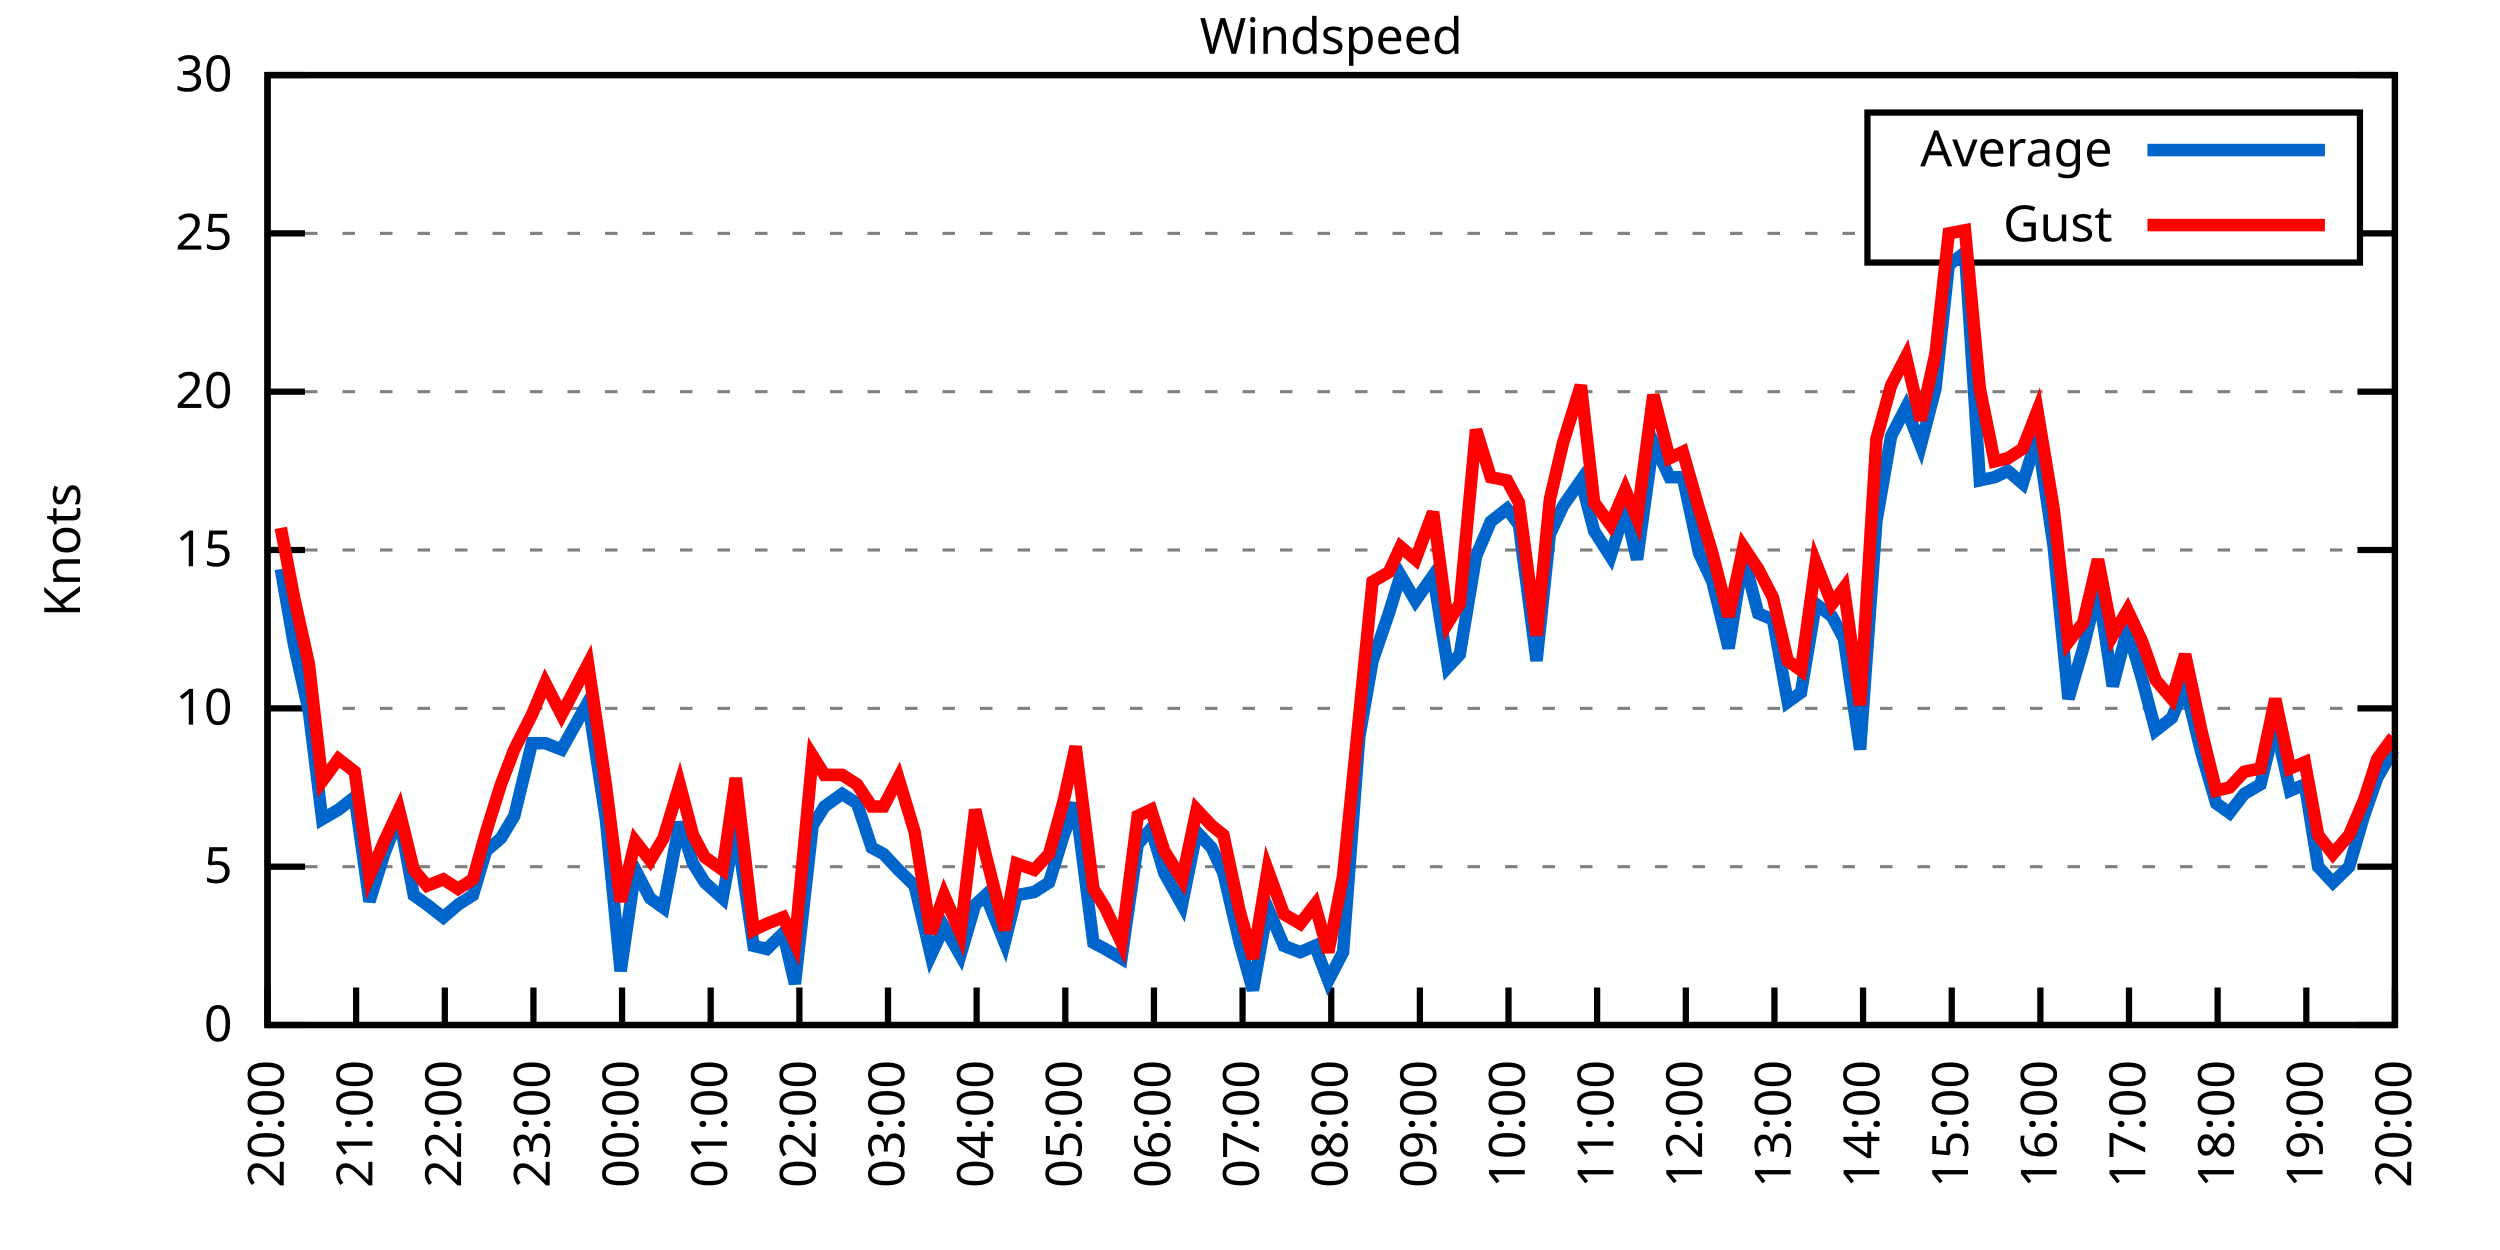
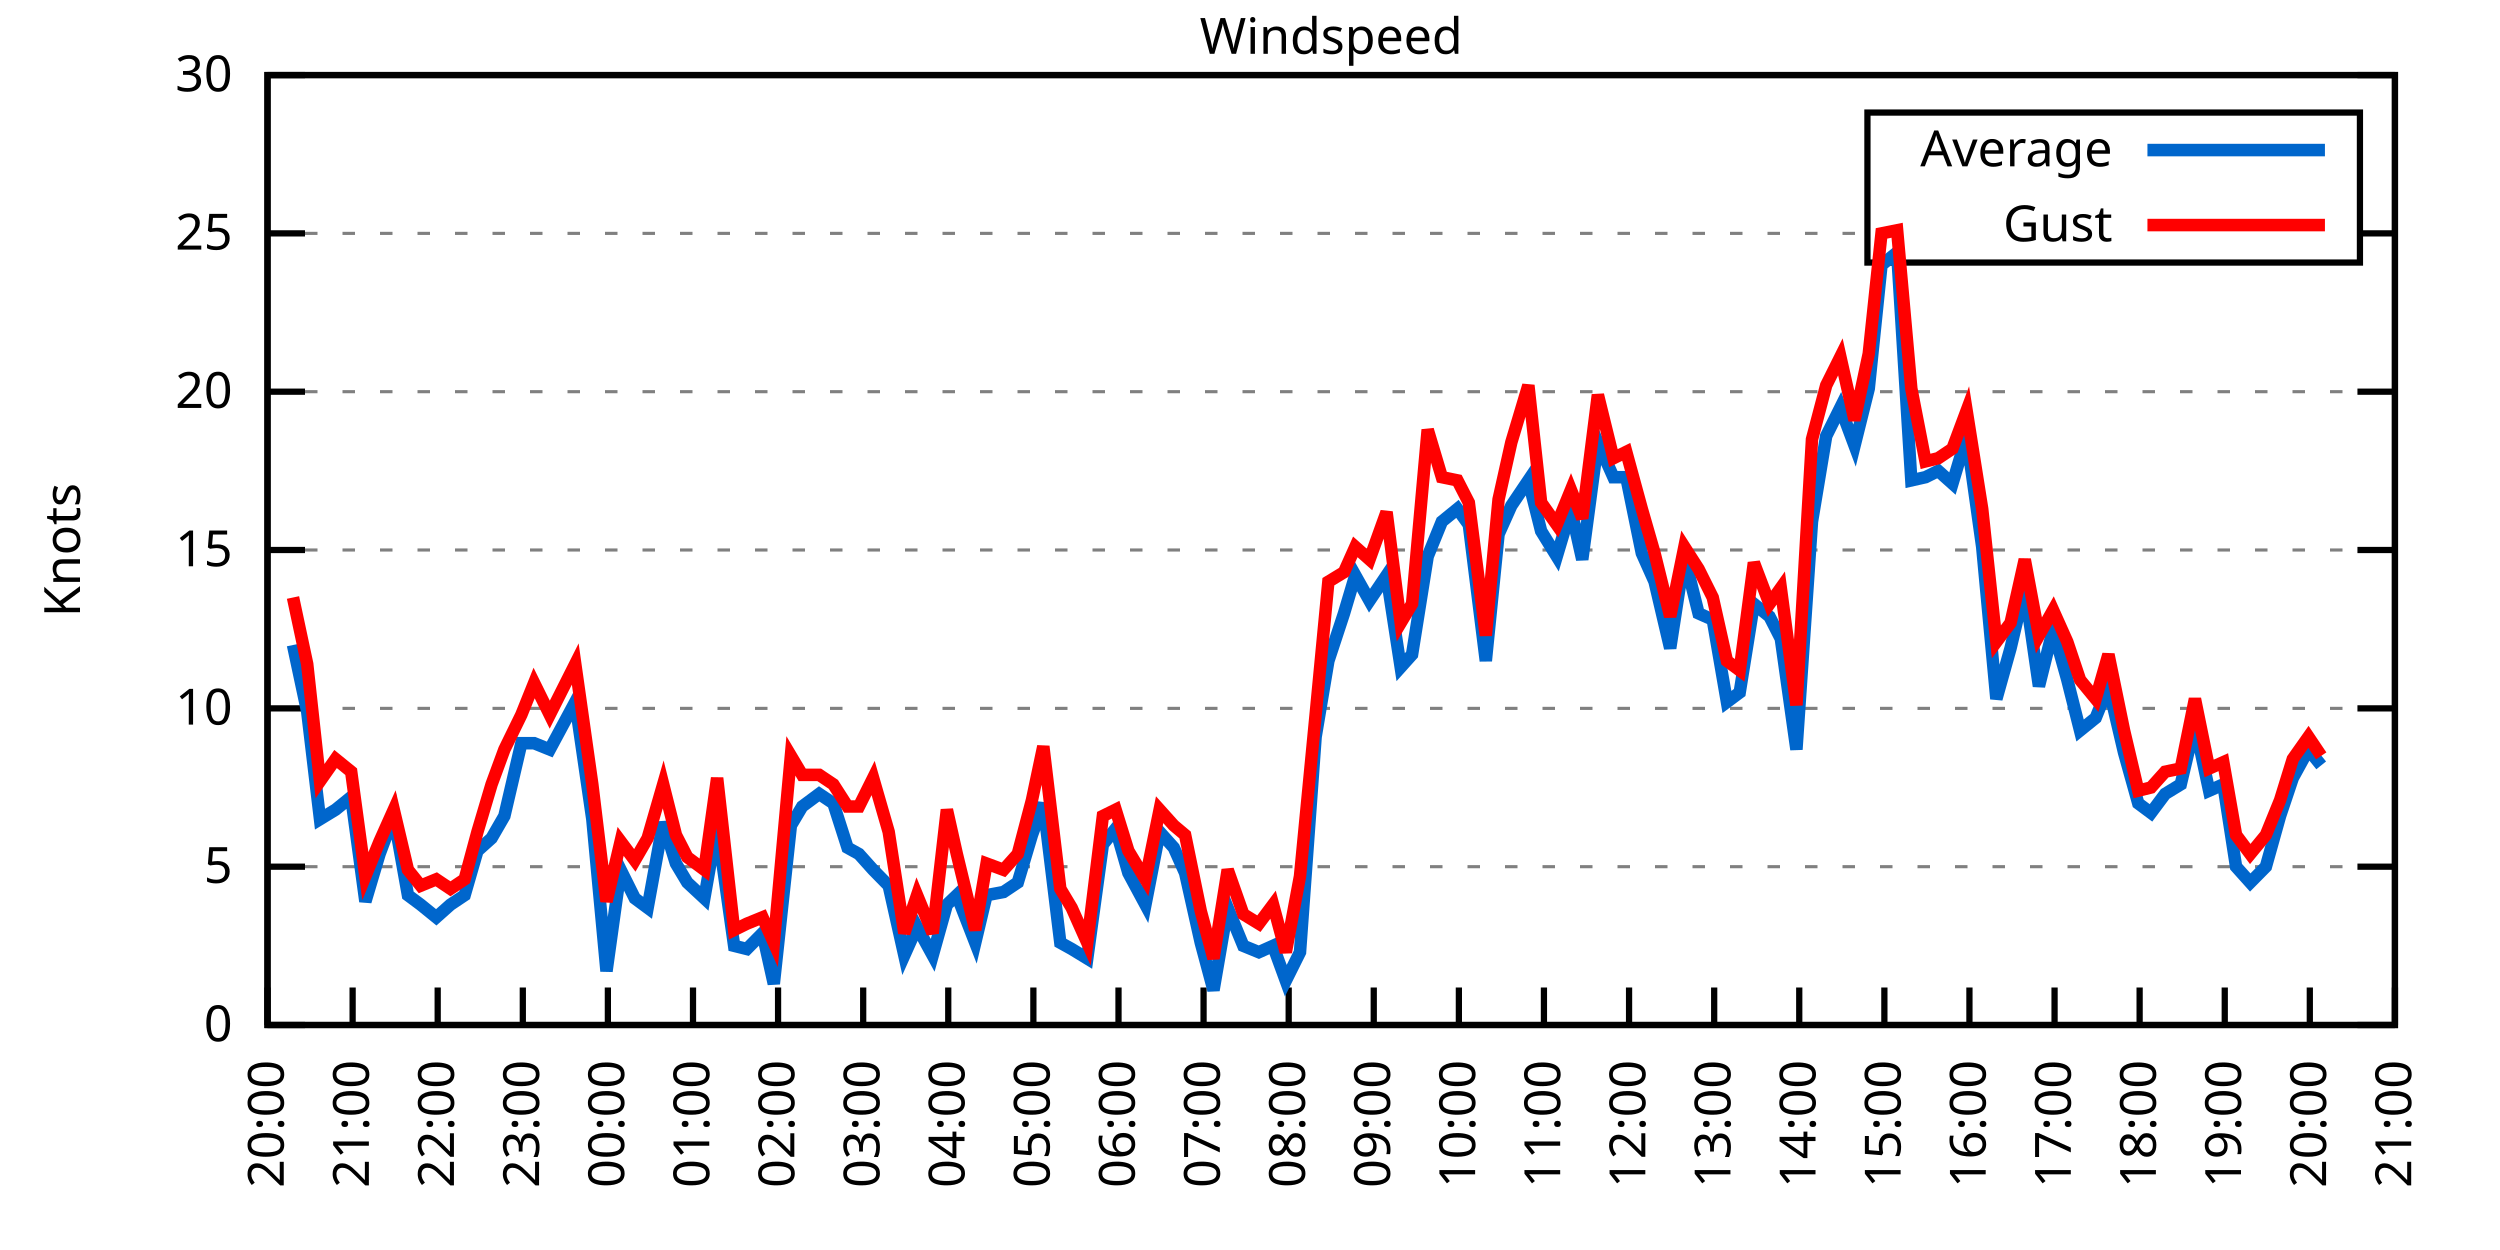
<svg xmlns="http://www.w3.org/2000/svg" xmlns:xlink="http://www.w3.org/1999/xlink" width="400" height="200" viewBox="0 0 400 200">
  <g id="gnuplot_canvas">
    <rect x="0" y="0" width="400" height="200" fill="none" />
    <defs>
      <circle id="gpDot" r="0.5" stroke-width="0.5" stroke="currentColor" />
      <path id="gpPt0" stroke-width="0.333" stroke="currentColor" d="M-1,0 h2 M0,-1 v2" />
      <path id="gpPt1" stroke-width="0.333" stroke="currentColor" d="M-1,-1 L1,1 M1,-1 L-1,1" />
      <path id="gpPt2" stroke-width="0.333" stroke="currentColor" d="M-1,0 L1,0 M0,-1 L0,1 M-1,-1 L1,1 M-1,1 L1,-1" />
      <rect id="gpPt3" stroke-width="0.333" stroke="currentColor" x="-1" y="-1" width="2" height="2" />
      <rect id="gpPt4" stroke-width="0.333" stroke="currentColor" fill="currentColor" x="-1" y="-1" width="2" height="2" />
      <circle id="gpPt5" stroke-width="0.333" stroke="currentColor" cx="0" cy="0" r="1" />
      <use xlink:href="#gpPt5" id="gpPt6" fill="currentColor" stroke="none" />
      <path id="gpPt7" stroke-width="0.333" stroke="currentColor" d="M0,-1.33 L-1.33,0.67 L1.33,0.67 z" />
      <use xlink:href="#gpPt7" id="gpPt8" fill="currentColor" stroke="none" />
      <use xlink:href="#gpPt7" id="gpPt9" stroke="currentColor" transform="rotate(180)" />
      <use xlink:href="#gpPt9" id="gpPt10" fill="currentColor" stroke="none" />
      <use xlink:href="#gpPt3" id="gpPt11" stroke="currentColor" transform="rotate(45)" />
      <use xlink:href="#gpPt11" id="gpPt12" fill="currentColor" stroke="none" />
      <path id="gpPt13" stroke-width="0.333" stroke="currentColor" d="M0,1.330 L1.265,0.411 L0.782,-1.067 L-0.782,-1.076 L-1.265,0.411 z" />
      <use xlink:href="#gpPt13" id="gpPt14" fill="currentColor" stroke="none" />
      <filter id="textbox" filterUnits="objectBoundingBox" x="0" y="0" height="1" width="1">
        <feFlood flood-color="white" flood-opacity="1" result="bgnd" />
        <feComposite in="SourceGraphic" in2="bgnd" operator="atop" />
      </filter>
      <filter id="greybox" filterUnits="objectBoundingBox" x="0" y="0" height="1" width="1">
        <feFlood flood-color="lightgrey" flood-opacity="1" result="grey" />
        <feComposite in="SourceGraphic" in2="grey" operator="atop" />
      </filter>
    </defs>
    <g fill="none" color="white" stroke="currentColor" stroke-width="1.00" stroke-linecap="butt" stroke-linejoin="miter">
</g>
    <g fill="none" color="black" stroke="currentColor" stroke-width="1.00" stroke-linecap="butt" stroke-linejoin="miter">
      <g stroke="none" shape-rendering="crispEdges">
        <polygon fill="rgb(255, 255, 255)" points="42.80,164.00 383.18,164.00 383.18,12.02 42.80,12.02 " />
      </g>
    </g>
    <g fill="none" color="black" stroke="currentColor" stroke-width="1.00" stroke-linecap="butt" stroke-linejoin="miter">
</g>
    <g fill="none" color="black" stroke="black" stroke-width="0.50" stroke-linecap="butt" stroke-linejoin="miter">
</g>
    <g fill="none" color="gray" stroke="currentColor" stroke-width="0.50" stroke-linecap="butt" stroke-linejoin="miter">
      <path stroke="gray" stroke-dasharray="2,4" class="gridline" d="M42.80,164.00 L383.19,164.00  " />
    </g>
    <g fill="none" color="gray" stroke="gray" stroke-width="1.00" stroke-linecap="butt" stroke-linejoin="miter">
</g>
    <g fill="none" color="black" stroke="currentColor" stroke-width="1.00" stroke-linecap="butt" stroke-linejoin="miter">
      <path stroke="black" d="M42.80,164.00 L48.80,164.00 M383.19,164.00 L377.19,164.00  " />
      <g transform="translate(37.20,166.60)" stroke="none" fill="black" font-family="Sans" font-size="8.00" text-anchor="end">
        <text>
          <tspan font-family="Sans"> 0</tspan>
        </text>
      </g>
    </g>
    <g fill="none" color="black" stroke="currentColor" stroke-width="1.00" stroke-linecap="butt" stroke-linejoin="miter">
</g>
    <g fill="none" color="black" stroke="black" stroke-width="0.50" stroke-linecap="butt" stroke-linejoin="miter">
</g>
    <g fill="none" color="gray" stroke="currentColor" stroke-width="0.50" stroke-linecap="butt" stroke-linejoin="miter">
      <path stroke="gray" stroke-dasharray="2,4" class="gridline" d="M42.80,138.67 L383.19,138.67  " />
    </g>
    <g fill="none" color="gray" stroke="gray" stroke-width="1.00" stroke-linecap="butt" stroke-linejoin="miter">
</g>
    <g fill="none" color="black" stroke="currentColor" stroke-width="1.00" stroke-linecap="butt" stroke-linejoin="miter">
      <path stroke="black" d="M42.80,138.67 L48.80,138.67 M383.19,138.67 L377.19,138.67  " />
      <g transform="translate(37.20,141.27)" stroke="none" fill="black" font-family="Sans" font-size="8.00" text-anchor="end">
        <text>
          <tspan font-family="Sans"> 5</tspan>
        </text>
      </g>
    </g>
    <g fill="none" color="black" stroke="currentColor" stroke-width="1.00" stroke-linecap="butt" stroke-linejoin="miter">
</g>
    <g fill="none" color="black" stroke="black" stroke-width="0.50" stroke-linecap="butt" stroke-linejoin="miter">
</g>
    <g fill="none" color="gray" stroke="currentColor" stroke-width="0.50" stroke-linecap="butt" stroke-linejoin="miter">
      <path stroke="gray" stroke-dasharray="2,4" class="gridline" d="M42.80,113.34 L383.19,113.34  " />
    </g>
    <g fill="none" color="gray" stroke="gray" stroke-width="1.00" stroke-linecap="butt" stroke-linejoin="miter">
</g>
    <g fill="none" color="black" stroke="currentColor" stroke-width="1.00" stroke-linecap="butt" stroke-linejoin="miter">
      <path stroke="black" d="M42.80,113.34 L48.80,113.34 M383.19,113.34 L377.19,113.34  " />
      <g transform="translate(37.20,115.94)" stroke="none" fill="black" font-family="Sans" font-size="8.00" text-anchor="end">
        <text>
          <tspan font-family="Sans"> 10</tspan>
        </text>
      </g>
    </g>
    <g fill="none" color="black" stroke="currentColor" stroke-width="1.00" stroke-linecap="butt" stroke-linejoin="miter">
</g>
    <g fill="none" color="black" stroke="black" stroke-width="0.50" stroke-linecap="butt" stroke-linejoin="miter">
</g>
    <g fill="none" color="gray" stroke="currentColor" stroke-width="0.50" stroke-linecap="butt" stroke-linejoin="miter">
      <path stroke="gray" stroke-dasharray="2,4" class="gridline" d="M42.80,88.00 L383.19,88.00  " />
    </g>
    <g fill="none" color="gray" stroke="gray" stroke-width="1.00" stroke-linecap="butt" stroke-linejoin="miter">
</g>
    <g fill="none" color="black" stroke="currentColor" stroke-width="1.00" stroke-linecap="butt" stroke-linejoin="miter">
      <path stroke="black" d="M42.80,88.00 L48.80,88.00 M383.19,88.00 L377.19,88.00  " />
      <g transform="translate(37.20,90.60)" stroke="none" fill="black" font-family="Sans" font-size="8.00" text-anchor="end">
        <text>
          <tspan font-family="Sans"> 15</tspan>
        </text>
      </g>
    </g>
    <g fill="none" color="black" stroke="currentColor" stroke-width="1.00" stroke-linecap="butt" stroke-linejoin="miter">
</g>
    <g fill="none" color="black" stroke="black" stroke-width="0.50" stroke-linecap="butt" stroke-linejoin="miter">
</g>
    <g fill="none" color="gray" stroke="currentColor" stroke-width="0.50" stroke-linecap="butt" stroke-linejoin="miter">
      <path stroke="gray" stroke-dasharray="2,4" class="gridline" d="M42.80,62.67 L383.19,62.67  " />
    </g>
    <g fill="none" color="gray" stroke="gray" stroke-width="1.00" stroke-linecap="butt" stroke-linejoin="miter">
</g>
    <g fill="none" color="black" stroke="currentColor" stroke-width="1.00" stroke-linecap="butt" stroke-linejoin="miter">
      <path stroke="black" d="M42.80,62.67 L48.80,62.67 M383.19,62.67 L377.19,62.67  " />
      <g transform="translate(37.20,65.27)" stroke="none" fill="black" font-family="Sans" font-size="8.00" text-anchor="end">
        <text>
          <tspan font-family="Sans"> 20</tspan>
        </text>
      </g>
    </g>
    <g fill="none" color="black" stroke="currentColor" stroke-width="1.00" stroke-linecap="butt" stroke-linejoin="miter">
</g>
    <g fill="none" color="black" stroke="black" stroke-width="0.50" stroke-linecap="butt" stroke-linejoin="miter">
</g>
    <g fill="none" color="gray" stroke="currentColor" stroke-width="0.50" stroke-linecap="butt" stroke-linejoin="miter">
      <path stroke="gray" stroke-dasharray="2,4" class="gridline" d="M42.80,37.34 L298.79,37.34 M377.59,37.34 L383.19,37.34  " />
    </g>
    <g fill="none" color="gray" stroke="gray" stroke-width="1.00" stroke-linecap="butt" stroke-linejoin="miter">
</g>
    <g fill="none" color="black" stroke="currentColor" stroke-width="1.00" stroke-linecap="butt" stroke-linejoin="miter">
      <path stroke="black" d="M42.80,37.34 L48.80,37.34 M383.19,37.34 L377.19,37.34  " />
      <g transform="translate(37.20,39.94)" stroke="none" fill="black" font-family="Sans" font-size="8.00" text-anchor="end">
        <text>
          <tspan font-family="Sans"> 25</tspan>
        </text>
      </g>
    </g>
    <g fill="none" color="black" stroke="currentColor" stroke-width="1.00" stroke-linecap="butt" stroke-linejoin="miter">
</g>
    <g fill="none" color="black" stroke="black" stroke-width="0.50" stroke-linecap="butt" stroke-linejoin="miter">
</g>
    <g fill="none" color="gray" stroke="currentColor" stroke-width="0.50" stroke-linecap="butt" stroke-linejoin="miter">
      <path stroke="gray" stroke-dasharray="2,4" class="gridline" d="M42.80,12.01 L383.19,12.01  " />
    </g>
    <g fill="none" color="gray" stroke="gray" stroke-width="1.00" stroke-linecap="butt" stroke-linejoin="miter">
</g>
    <g fill="none" color="black" stroke="currentColor" stroke-width="1.00" stroke-linecap="butt" stroke-linejoin="miter">
      <path stroke="black" d="M42.80,12.01 L48.80,12.01 M383.19,12.01 L377.19,12.01  " />
      <g transform="translate(37.20,14.61)" stroke="none" fill="black" font-family="Sans" font-size="8.00" text-anchor="end">
        <text>
          <tspan font-family="Sans"> 30</tspan>
        </text>
      </g>
    </g>
    <g fill="none" color="black" stroke="currentColor" stroke-width="1.00" stroke-linecap="butt" stroke-linejoin="miter">
      <path stroke="black" d="M42.80,164.00 L42.80,158.00  " />
      <g transform="translate(45.40,169.60) rotate(270.00)" stroke="none" fill="black" font-family="Sans" font-size="8.00" text-anchor="end">
        <text>
          <tspan font-family="Sans">20:00</tspan>
        </text>
      </g>
    </g>
    <g fill="none" color="black" stroke="currentColor" stroke-width="1.00" stroke-linecap="butt" stroke-linejoin="miter">
-       <path stroke="black" d="M56.98,164.00 L56.98,158.00  " />
-       <g transform="translate(59.58,169.60) rotate(270.00)" stroke="none" fill="black" font-family="Sans" font-size="8.00" text-anchor="end">
+       <path stroke="black" d="M56.42,164.00 L56.42,158.00  " />
+       <g transform="translate(59.02,169.60) rotate(270.00)" stroke="none" fill="black" font-family="Sans" font-size="8.00" text-anchor="end">
        <text>
          <tspan font-family="Sans">21:00</tspan>
        </text>
      </g>
    </g>
    <g fill="none" color="black" stroke="currentColor" stroke-width="1.00" stroke-linecap="butt" stroke-linejoin="miter">
-       <path stroke="black" d="M71.17,164.00 L71.17,158.00  " />
-       <g transform="translate(73.77,169.60) rotate(270.00)" stroke="none" fill="black" font-family="Sans" font-size="8.00" text-anchor="end">
+       <path stroke="black" d="M70.03,164.00 L70.03,158.00  " />
+       <g transform="translate(72.63,169.60) rotate(270.00)" stroke="none" fill="black" font-family="Sans" font-size="8.00" text-anchor="end">
        <text>
          <tspan font-family="Sans">22:00</tspan>
        </text>
      </g>
    </g>
    <g fill="none" color="black" stroke="currentColor" stroke-width="1.00" stroke-linecap="butt" stroke-linejoin="miter">
-       <path stroke="black" d="M85.35,164.00 L85.35,158.00  " />
-       <g transform="translate(87.95,169.60) rotate(270.00)" stroke="none" fill="black" font-family="Sans" font-size="8.00" text-anchor="end">
+       <path stroke="black" d="M83.65,164.00 L83.65,158.00  " />
+       <g transform="translate(86.25,169.60) rotate(270.00)" stroke="none" fill="black" font-family="Sans" font-size="8.00" text-anchor="end">
        <text>
          <tspan font-family="Sans">23:00</tspan>
        </text>
      </g>
    </g>
    <g fill="none" color="black" stroke="currentColor" stroke-width="1.00" stroke-linecap="butt" stroke-linejoin="miter">
-       <path stroke="black" d="M99.53,164.00 L99.53,158.00  " />
-       <g transform="translate(102.13,169.60) rotate(270.00)" stroke="none" fill="black" font-family="Sans" font-size="8.00" text-anchor="end">
+       <path stroke="black" d="M97.26,164.00 L97.26,158.00  " />
+       <g transform="translate(99.86,169.60) rotate(270.00)" stroke="none" fill="black" font-family="Sans" font-size="8.00" text-anchor="end">
        <text>
          <tspan font-family="Sans">00:00</tspan>
        </text>
      </g>
    </g>
    <g fill="none" color="black" stroke="currentColor" stroke-width="1.00" stroke-linecap="butt" stroke-linejoin="miter">
-       <path stroke="black" d="M113.71,164.00 L113.71,158.00  " />
-       <g transform="translate(116.31,169.60) rotate(270.00)" stroke="none" fill="black" font-family="Sans" font-size="8.00" text-anchor="end">
+       <path stroke="black" d="M110.88,164.00 L110.88,158.00  " />
+       <g transform="translate(113.48,169.60) rotate(270.00)" stroke="none" fill="black" font-family="Sans" font-size="8.00" text-anchor="end">
        <text>
          <tspan font-family="Sans">01:00</tspan>
        </text>
      </g>
    </g>
    <g fill="none" color="black" stroke="currentColor" stroke-width="1.00" stroke-linecap="butt" stroke-linejoin="miter">
-       <path stroke="black" d="M127.90,164.00 L127.90,158.00  " />
-       <g transform="translate(130.50,169.60) rotate(270.00)" stroke="none" fill="black" font-family="Sans" font-size="8.00" text-anchor="end">
+       <path stroke="black" d="M124.49,164.00 L124.49,158.00  " />
+       <g transform="translate(127.09,169.60) rotate(270.00)" stroke="none" fill="black" font-family="Sans" font-size="8.00" text-anchor="end">
        <text>
          <tspan font-family="Sans">02:00</tspan>
        </text>
      </g>
    </g>
    <g fill="none" color="black" stroke="currentColor" stroke-width="1.00" stroke-linecap="butt" stroke-linejoin="miter">
-       <path stroke="black" d="M142.08,164.00 L142.08,158.00  " />
-       <g transform="translate(144.68,169.60) rotate(270.00)" stroke="none" fill="black" font-family="Sans" font-size="8.00" text-anchor="end">
+       <path stroke="black" d="M138.11,164.00 L138.11,158.00  " />
+       <g transform="translate(140.71,169.60) rotate(270.00)" stroke="none" fill="black" font-family="Sans" font-size="8.00" text-anchor="end">
        <text>
          <tspan font-family="Sans">03:00</tspan>
        </text>
      </g>
    </g>
    <g fill="none" color="black" stroke="currentColor" stroke-width="1.00" stroke-linecap="butt" stroke-linejoin="miter">
-       <path stroke="black" d="M156.26,164.00 L156.26,158.00  " />
-       <g transform="translate(158.86,169.60) rotate(270.00)" stroke="none" fill="black" font-family="Sans" font-size="8.00" text-anchor="end">
+       <path stroke="black" d="M151.72,164.00 L151.72,158.00  " />
+       <g transform="translate(154.32,169.60) rotate(270.00)" stroke="none" fill="black" font-family="Sans" font-size="8.00" text-anchor="end">
        <text>
          <tspan font-family="Sans">04:00</tspan>
        </text>
      </g>
    </g>
    <g fill="none" color="black" stroke="currentColor" stroke-width="1.00" stroke-linecap="butt" stroke-linejoin="miter">
-       <path stroke="black" d="M170.45,164.00 L170.45,158.00  " />
-       <g transform="translate(173.05,169.60) rotate(270.00)" stroke="none" fill="black" font-family="Sans" font-size="8.00" text-anchor="end">
+       <path stroke="black" d="M165.34,164.00 L165.34,158.00  " />
+       <g transform="translate(167.94,169.60) rotate(270.00)" stroke="none" fill="black" font-family="Sans" font-size="8.00" text-anchor="end">
        <text>
          <tspan font-family="Sans">05:00</tspan>
        </text>
      </g>
    </g>
    <g fill="none" color="black" stroke="currentColor" stroke-width="1.00" stroke-linecap="butt" stroke-linejoin="miter">
-       <path stroke="black" d="M184.63,164.00 L184.63,158.00  " />
-       <g transform="translate(187.23,169.60) rotate(270.00)" stroke="none" fill="black" font-family="Sans" font-size="8.00" text-anchor="end">
+       <path stroke="black" d="M178.96,164.00 L178.96,158.00  " />
+       <g transform="translate(181.56,169.60) rotate(270.00)" stroke="none" fill="black" font-family="Sans" font-size="8.00" text-anchor="end">
        <text>
          <tspan font-family="Sans">06:00</tspan>
        </text>
      </g>
    </g>
    <g fill="none" color="black" stroke="currentColor" stroke-width="1.00" stroke-linecap="butt" stroke-linejoin="miter">
-       <path stroke="black" d="M198.81,164.00 L198.81,158.00  " />
-       <g transform="translate(201.41,169.60) rotate(270.00)" stroke="none" fill="black" font-family="Sans" font-size="8.00" text-anchor="end">
+       <path stroke="black" d="M192.57,164.00 L192.57,158.00  " />
+       <g transform="translate(195.17,169.60) rotate(270.00)" stroke="none" fill="black" font-family="Sans" font-size="8.00" text-anchor="end">
        <text>
          <tspan font-family="Sans">07:00</tspan>
        </text>
      </g>
    </g>
    <g fill="none" color="black" stroke="currentColor" stroke-width="1.00" stroke-linecap="butt" stroke-linejoin="miter">
-       <path stroke="black" d="M213.00,164.00 L213.00,158.00  " />
-       <g transform="translate(215.60,169.60) rotate(270.00)" stroke="none" fill="black" font-family="Sans" font-size="8.00" text-anchor="end">
+       <path stroke="black" d="M206.19,164.00 L206.19,158.00  " />
+       <g transform="translate(208.79,169.60) rotate(270.00)" stroke="none" fill="black" font-family="Sans" font-size="8.00" text-anchor="end">
        <text>
          <tspan font-family="Sans">08:00</tspan>
        </text>
      </g>
    </g>
    <g fill="none" color="black" stroke="currentColor" stroke-width="1.00" stroke-linecap="butt" stroke-linejoin="miter">
-       <path stroke="black" d="M227.18,164.00 L227.18,158.00  " />
-       <g transform="translate(229.78,169.60) rotate(270.00)" stroke="none" fill="black" font-family="Sans" font-size="8.00" text-anchor="end">
+       <path stroke="black" d="M219.80,164.00 L219.80,158.00  " />
+       <g transform="translate(222.40,169.60) rotate(270.00)" stroke="none" fill="black" font-family="Sans" font-size="8.00" text-anchor="end">
        <text>
          <tspan font-family="Sans">09:00</tspan>
        </text>
      </g>
    </g>
    <g fill="none" color="black" stroke="currentColor" stroke-width="1.00" stroke-linecap="butt" stroke-linejoin="miter">
-       <path stroke="black" d="M241.36,164.00 L241.36,158.00  " />
-       <g transform="translate(243.96,169.60) rotate(270.00)" stroke="none" fill="black" font-family="Sans" font-size="8.00" text-anchor="end">
+       <path stroke="black" d="M233.42,164.00 L233.42,158.00  " />
+       <g transform="translate(236.02,169.60) rotate(270.00)" stroke="none" fill="black" font-family="Sans" font-size="8.00" text-anchor="end">
        <text>
          <tspan font-family="Sans">10:00</tspan>
        </text>
      </g>
    </g>
    <g fill="none" color="black" stroke="currentColor" stroke-width="1.00" stroke-linecap="butt" stroke-linejoin="miter">
-       <path stroke="black" d="M255.54,164.00 L255.54,158.00  " />
-       <g transform="translate(258.14,169.60) rotate(270.00)" stroke="none" fill="black" font-family="Sans" font-size="8.00" text-anchor="end">
+       <path stroke="black" d="M247.03,164.00 L247.03,158.00  " />
+       <g transform="translate(249.63,169.60) rotate(270.00)" stroke="none" fill="black" font-family="Sans" font-size="8.00" text-anchor="end">
        <text>
          <tspan font-family="Sans">11:00</tspan>
        </text>
      </g>
    </g>
    <g fill="none" color="black" stroke="currentColor" stroke-width="1.00" stroke-linecap="butt" stroke-linejoin="miter">
-       <path stroke="black" d="M269.73,164.00 L269.73,158.00  " />
-       <g transform="translate(272.33,169.60) rotate(270.00)" stroke="none" fill="black" font-family="Sans" font-size="8.00" text-anchor="end">
+       <path stroke="black" d="M260.65,164.00 L260.65,158.00  " />
+       <g transform="translate(263.25,169.60) rotate(270.00)" stroke="none" fill="black" font-family="Sans" font-size="8.00" text-anchor="end">
        <text>
          <tspan font-family="Sans">12:00</tspan>
        </text>
      </g>
    </g>
    <g fill="none" color="black" stroke="currentColor" stroke-width="1.00" stroke-linecap="butt" stroke-linejoin="miter">
-       <path stroke="black" d="M283.91,164.00 L283.91,158.00  " />
-       <g transform="translate(286.51,169.60) rotate(270.00)" stroke="none" fill="black" font-family="Sans" font-size="8.00" text-anchor="end">
+       <path stroke="black" d="M274.27,164.00 L274.27,158.00  " />
+       <g transform="translate(276.87,169.60) rotate(270.00)" stroke="none" fill="black" font-family="Sans" font-size="8.00" text-anchor="end">
        <text>
          <tspan font-family="Sans">13:00</tspan>
        </text>
      </g>
    </g>
    <g fill="none" color="black" stroke="currentColor" stroke-width="1.00" stroke-linecap="butt" stroke-linejoin="miter">
-       <path stroke="black" d="M298.09,164.00 L298.09,158.00  " />
-       <g transform="translate(300.69,169.60) rotate(270.00)" stroke="none" fill="black" font-family="Sans" font-size="8.00" text-anchor="end">
+       <path stroke="black" d="M287.88,164.00 L287.88,158.00  " />
+       <g transform="translate(290.48,169.60) rotate(270.00)" stroke="none" fill="black" font-family="Sans" font-size="8.00" text-anchor="end">
        <text>
          <tspan font-family="Sans">14:00</tspan>
        </text>
      </g>
    </g>
    <g fill="none" color="black" stroke="currentColor" stroke-width="1.00" stroke-linecap="butt" stroke-linejoin="miter">
-       <path stroke="black" d="M312.28,164.00 L312.28,158.00  " />
-       <g transform="translate(314.88,169.60) rotate(270.00)" stroke="none" fill="black" font-family="Sans" font-size="8.00" text-anchor="end">
+       <path stroke="black" d="M301.50,164.00 L301.50,158.00  " />
+       <g transform="translate(304.10,169.60) rotate(270.00)" stroke="none" fill="black" font-family="Sans" font-size="8.00" text-anchor="end">
        <text>
          <tspan font-family="Sans">15:00</tspan>
        </text>
      </g>
    </g>
    <g fill="none" color="black" stroke="currentColor" stroke-width="1.00" stroke-linecap="butt" stroke-linejoin="miter">
-       <path stroke="black" d="M326.46,164.00 L326.46,158.00  " />
-       <g transform="translate(329.06,169.60) rotate(270.00)" stroke="none" fill="black" font-family="Sans" font-size="8.00" text-anchor="end">
+       <path stroke="black" d="M315.11,164.00 L315.11,158.00  " />
+       <g transform="translate(317.71,169.60) rotate(270.00)" stroke="none" fill="black" font-family="Sans" font-size="8.00" text-anchor="end">
        <text>
          <tspan font-family="Sans">16:00</tspan>
        </text>
      </g>
    </g>
    <g fill="none" color="black" stroke="currentColor" stroke-width="1.00" stroke-linecap="butt" stroke-linejoin="miter">
-       <path stroke="black" d="M340.64,164.00 L340.64,158.00  " />
-       <g transform="translate(343.24,169.60) rotate(270.00)" stroke="none" fill="black" font-family="Sans" font-size="8.00" text-anchor="end">
+       <path stroke="black" d="M328.73,164.00 L328.73,158.00  " />
+       <g transform="translate(331.33,169.60) rotate(270.00)" stroke="none" fill="black" font-family="Sans" font-size="8.00" text-anchor="end">
        <text>
          <tspan font-family="Sans">17:00</tspan>
        </text>
      </g>
    </g>
    <g fill="none" color="black" stroke="currentColor" stroke-width="1.00" stroke-linecap="butt" stroke-linejoin="miter">
-       <path stroke="black" d="M354.82,164.00 L354.82,158.00  " />
-       <g transform="translate(357.42,169.60) rotate(270.00)" stroke="none" fill="black" font-family="Sans" font-size="8.00" text-anchor="end">
+       <path stroke="black" d="M342.34,164.00 L342.34,158.00  " />
+       <g transform="translate(344.94,169.60) rotate(270.00)" stroke="none" fill="black" font-family="Sans" font-size="8.00" text-anchor="end">
        <text>
          <tspan font-family="Sans">18:00</tspan>
        </text>
      </g>
    </g>
    <g fill="none" color="black" stroke="currentColor" stroke-width="1.00" stroke-linecap="butt" stroke-linejoin="miter">
-       <path stroke="black" d="M369.01,164.00 L369.01,158.00  " />
-       <g transform="translate(371.61,169.60) rotate(270.00)" stroke="none" fill="black" font-family="Sans" font-size="8.00" text-anchor="end">
+       <path stroke="black" d="M355.96,164.00 L355.96,158.00  " />
+       <g transform="translate(358.56,169.60) rotate(270.00)" stroke="none" fill="black" font-family="Sans" font-size="8.00" text-anchor="end">
        <text>
          <tspan font-family="Sans">19:00</tspan>
+         </text>
+       </g>
+     </g>
+     <g fill="none" color="black" stroke="currentColor" stroke-width="1.00" stroke-linecap="butt" stroke-linejoin="miter">
+       <path stroke="black" d="M369.57,164.00 L369.57,158.00  " />
+       <g transform="translate(372.17,169.60) rotate(270.00)" stroke="none" fill="black" font-family="Sans" font-size="8.00" text-anchor="end">
+         <text>
+           <tspan font-family="Sans">20:00</tspan>
        </text>
      </g>
    </g>
    <g fill="none" color="black" stroke="currentColor" stroke-width="1.00" stroke-linecap="butt" stroke-linejoin="miter">
      <path stroke="black" d="M383.19,164.00 L383.19,158.00  " />
      <g transform="translate(385.79,169.60) rotate(270.00)" stroke="none" fill="black" font-family="Sans" font-size="8.00" text-anchor="end">
        <text>
-           <tspan font-family="Sans">20:00</tspan>
+           <tspan font-family="Sans">21:00</tspan>
        </text>
      </g>
    </g>
    <g fill="none" color="black" stroke="currentColor" stroke-width="1.00" stroke-linecap="butt" stroke-linejoin="miter">
</g>
    <g fill="none" color="black" stroke="currentColor" stroke-width="1.00" stroke-linecap="butt" stroke-linejoin="miter">
      <path stroke="black" d="M42.80,12.01 L42.80,164.00 L383.19,164.00 L383.19,12.01 L42.80,12.01 Z  " />
    </g>
    <g fill="none" color="black" stroke="currentColor" stroke-width="1.00" stroke-linecap="butt" stroke-linejoin="miter">
</g>
    <g fill="none" color="black" stroke="currentColor" stroke-width="1.00" stroke-linecap="butt" stroke-linejoin="miter">
      <path stroke="black" d="M298.79,42.01 L298.79,18.01 L377.59,18.01 L377.59,42.01 L298.79,42.01 Z  " />
    </g>
    <g id="Windspeed_plot_1">
      <g fill="none" color="white" stroke="black" stroke-width="2.00" stroke-linecap="butt" stroke-linejoin="miter">
</g>
      <g fill="none" color="black" stroke="currentColor" stroke-width="2.00" stroke-linecap="butt" stroke-linejoin="miter">
        <g transform="translate(337.99,26.61)" stroke="none" fill="black" font-family="Sans" font-size="8.00" text-anchor="end">
          <text>
            <tspan font-family="Sans">Average</tspan>
          </text>
        </g>
      </g>
      <g fill="none" color="black" stroke="currentColor" stroke-width="2.00" stroke-linecap="butt" stroke-linejoin="miter">
-         <path stroke="rgb(  0, 102, 204)" d="M343.59,24.01 L371.99,24.01 M44.93,91.04 L47.05,103.20 L49.42,113.84 L51.55,131.07 L54.15,129.55 L56.75,127.52   L59.11,144.24 L61.47,136.64 L63.84,130.56 L66.20,143.23 L68.33,144.75 L70.93,146.77 L73.29,144.75 L75.66,143.23   L77.78,136.14 L80.15,134.11 L82.28,130.56 L85.11,118.91 L87.24,118.91 L89.84,119.92 L94.09,112.32 L96.93,131.07   L99.30,155.39 L101.66,139.17 L104.02,143.73 L106.15,145.25 L108.75,131.58 L110.88,138.16 L112.77,141.20 L115.61,143.73   L117.73,132.08 L120.57,151.33 L122.70,151.84 L125.30,149.31 L127.19,157.41 L130.02,132.08 L131.92,129.04 L134.75,127.02   L137.12,128.54 L139.48,135.63 L141.37,136.64 L143.74,139.17 L146.34,141.71 L148.94,152.85 L151.06,148.29 L153.66,152.85   L156.03,144.75 L157.68,143.23 L160.75,150.83 L162.65,143.23 L165.48,142.72 L167.85,141.20 L170.21,133.60 L172.10,128.54   L174.94,150.83 L176.83,151.84 L179.43,153.36 L182.03,135.12 L184.16,132.59 L186.28,139.68 L189.12,144.75 L191.48,133.10   L193.85,135.63 L195.74,139.68 L198.34,150.83 L200.47,158.43 L202.83,145.25 L205.43,151.33 L208.03,152.35 L210.39,151.33   L212.52,156.91 L214.89,152.35 L217.49,117.90 L219.61,105.74 L222.21,98.14 L224.10,92.06 L226.47,96.11 L229.31,92.06   L231.67,106.75 L233.56,104.72 L236.16,89.02 L238.52,83.45 L241.12,81.42 L243.02,83.95 L245.85,105.74 L247.98,85.47   L250.11,80.91 L252.94,76.86 L255.07,84.97 L257.67,89.02 L260.04,81.42 L261.93,89.52 L264.53,70.78 L267.13,76.35   L269.25,76.35 L271.85,88.51 L273.98,93.07 L276.58,103.71 L278.95,89.02 L281.31,98.14 L283.67,99.15 L286.04,112.32   L288.16,110.80 L290.53,96.62 L293.13,98.64 L295.02,102.19 L297.62,119.92 L300.22,83.45 L302.58,69.77 L304.95,65.21   L307.31,71.29 L309.68,62.17 L311.80,42.41 L314.40,40.38 L316.77,76.86 L319.13,76.35 L321.26,75.34 L323.62,77.37   L325.99,69.77 L328.59,87.50 L330.95,111.82 L333.31,103.71 L335.68,94.08 L338.04,109.79 L340.40,100.67 L342.77,108.78   L344.90,116.88 L347.50,114.86 L349.62,109.79 L352.22,120.43 L354.59,128.54 L356.72,130.06 L359.08,127.02 L361.68,125.50   L364.04,115.87 L366.41,126.51 L368.77,125.50 L370.90,138.67 L373.26,141.20 L375.86,138.67 L378.23,130.56 L380.35,124.48   L382.95,119.92  " />
+         <path stroke="rgb(  0, 102, 204)" d="M343.59,24.01 L371.99,24.01 M46.88,103.20 L49.15,113.84 L51.20,131.07 L53.69,129.55 L56.19,127.52 L58.46,144.24   L60.73,136.64 L63.00,130.56 L65.27,143.23 L67.31,144.75 L69.80,146.77 L72.07,144.75 L74.34,143.23 L76.39,136.14   L78.65,134.11 L80.70,130.56 L83.42,118.91 L85.46,118.91 L87.96,119.92 L92.04,112.32 L94.77,131.07 L97.04,155.39   L99.30,139.17 L101.57,143.73 L103.62,145.25 L106.11,131.58 L108.15,138.16 L109.97,141.20 L112.69,143.73 L114.74,132.08   L117.46,151.33 L119.50,151.84 L122.00,149.31 L123.81,157.41 L126.54,132.08 L128.35,129.04 L131.07,127.02 L133.34,128.54   L135.61,135.63 L137.43,136.64 L139.70,139.17 L142.19,141.71 L144.69,152.85 L146.73,148.29 L149.23,152.85 L151.50,144.75   L153.09,143.23 L156.04,150.83 L157.85,143.23 L160.57,142.72 L162.84,141.20 L165.11,133.60 L166.93,128.54 L169.65,150.83   L171.47,151.84 L173.96,153.36 L176.46,135.12 L178.50,132.59 L180.54,139.68 L183.27,144.75 L185.54,133.10 L187.81,135.63   L189.62,139.68 L192.12,150.83 L194.16,158.43 L196.43,145.25 L198.93,151.33 L201.42,152.35 L203.69,151.33 L205.73,156.91   L208.00,152.35 L210.50,117.90 L212.54,105.74 L215.04,98.14 L216.85,92.06 L219.12,96.11 L221.85,92.06 L224.11,106.75   L225.93,104.72 L228.43,89.02 L230.70,83.45 L233.19,81.42 L235.01,83.95 L237.73,105.74 L239.77,85.47 L241.81,80.91   L244.54,76.86 L246.58,84.97 L249.08,89.02 L251.35,81.42 L253.16,89.52 L255.66,70.78 L258.15,76.35 L260.20,76.35   L262.69,88.51 L264.73,93.07 L267.23,103.71 L269.50,89.02 L271.77,98.14 L274.04,99.15 L276.31,112.32 L278.35,110.80   L280.62,96.62 L283.12,98.64 L284.93,102.19 L287.43,119.92 L289.92,83.45 L292.19,69.77 L294.46,65.21 L296.73,71.29   L299.00,62.17 L301.04,42.41 L303.54,40.38 L305.81,76.86 L308.08,76.35 L310.12,75.34 L312.39,77.37 L314.66,69.77   L317.15,87.50 L319.42,111.82 L321.69,103.71 L323.96,94.08 L326.23,109.79 L328.50,100.67 L330.77,108.78 L332.81,116.88   L335.31,114.86 L337.35,109.79 L339.85,120.43 L342.12,128.54 L344.16,130.06 L346.43,127.02 L348.92,125.50 L351.19,115.87   L353.46,126.51 L355.73,125.50 L357.77,138.67 L360.04,141.20 L362.54,138.67 L364.81,130.56 L366.85,124.48 L369.35,119.92   L371.39,122.46  " />
      </g>
    </g>
    <g id="Windspeed_plot_2">
      <g fill="none" color="black" stroke="currentColor" stroke-width="2.00" stroke-linecap="butt" stroke-linejoin="miter">
        <g transform="translate(337.99,38.61)" stroke="none" fill="black" font-family="Sans" font-size="8.00" text-anchor="end">
          <text>
            <tspan font-family="Sans">Gust</tspan>
          </text>
        </g>
      </g>
      <g fill="none" color="black" stroke="currentColor" stroke-width="2.00" stroke-linecap="butt" stroke-linejoin="miter">
-         <path stroke="rgb(255,   0,   0)" d="M343.59,36.01 L371.99,36.01 M44.93,84.46 L47.05,95.60 L49.42,106.24 L51.55,124.99 L54.15,121.44 L56.75,123.47   L59.11,140.19 L61.47,134.62 L63.84,129.55 L66.20,139.17 L68.33,141.71 L70.93,140.69 L73.29,142.21 L75.66,140.69   L77.78,133.10 L80.15,125.50 L82.28,119.92 L85.11,114.35 L87.24,109.28 L89.84,114.35 L94.09,106.24 L96.93,125.50   L99.30,144.24 L101.66,134.62 L104.02,137.66 L106.15,134.11 L108.75,125.50 L110.88,133.60 L112.77,137.15 L115.61,139.17   L117.73,124.48 L120.57,148.80 L122.70,147.79 L125.30,146.77 L127.19,150.83 L130.02,120.94 L131.92,123.98 L134.75,123.98   L137.12,125.50 L139.48,129.04 L141.37,129.04 L143.74,124.48 L146.34,133.10 L148.94,149.31 L151.06,143.23 L153.66,149.31   L156.03,129.55 L157.68,136.64 L160.75,148.80 L162.65,138.16 L165.48,139.17 L167.85,136.64 L170.21,128.03 L172.10,119.42   L174.94,142.21 L176.83,145.25 L179.43,150.83 L182.03,130.56 L184.16,129.55 L186.28,136.14 L189.12,140.69 L191.48,129.55   L193.85,132.08 L195.74,133.60 L198.34,145.76 L200.47,153.36 L202.83,139.17 L205.43,146.27 L208.03,147.79 L210.39,144.75   L212.52,152.35 L214.89,140.19 L217.49,114.35 L219.61,93.07 L222.21,91.55 L224.10,87.50 L226.47,89.52 L229.31,81.93   L231.67,99.66 L233.56,96.62 L236.16,68.75 L238.52,76.35 L241.12,76.86 L243.02,80.41 L245.85,101.68 L247.98,79.90   L250.11,70.78 L252.94,61.66 L255.07,80.41 L257.67,83.95 L260.04,78.38 L261.93,82.94 L264.53,63.18 L267.13,73.31   L269.25,72.30 L271.85,81.42 L273.98,88.51 L276.58,98.64 L278.95,87.50 L281.31,91.04 L283.67,95.60 L286.04,105.74   L288.16,107.26 L290.53,90.03 L293.13,96.62 L295.02,94.08 L297.62,112.83 L300.22,70.27 L302.58,61.66 L304.95,57.10   L307.31,67.23 L309.68,56.59 L311.80,37.34 L314.40,36.84 L316.77,62.17 L319.13,73.82 L321.26,73.31 L323.62,71.79   L325.99,65.71 L328.59,81.42 L330.95,102.70 L333.31,99.66 L335.68,89.52 L338.04,101.68 L340.40,97.63 L342.77,102.70   L344.90,108.78 L347.50,111.82 L349.62,104.72 L352.22,116.88 L354.59,126.51 L356.72,126.00 L359.08,123.47 L361.68,122.96   L364.04,111.82 L366.41,122.96 L368.77,121.95 L370.90,133.60 L373.26,136.64 L375.86,133.60 L378.23,128.03 L380.35,121.44   L382.95,117.90  " />
+         <path stroke="rgb(255,   0,   0)" d="M343.59,36.01 L371.99,36.01 M46.88,95.60 L49.15,106.24 L51.20,124.99 L53.69,121.44 L56.19,123.47 L58.46,140.19   L60.73,134.62 L63.00,129.55 L65.27,139.17 L67.31,141.71 L69.80,140.69 L72.07,142.21 L74.34,140.69 L76.39,133.10   L78.65,125.50 L80.70,119.92 L83.42,114.35 L85.46,109.28 L87.96,114.35 L92.04,106.24 L94.77,125.50 L97.04,144.24   L99.30,134.62 L101.57,137.66 L103.62,134.11 L106.11,125.50 L108.15,133.60 L109.97,137.15 L112.69,139.17 L114.74,124.48   L117.46,148.80 L119.50,147.79 L122.00,146.77 L123.81,150.83 L126.54,120.94 L128.35,123.98 L131.07,123.98 L133.34,125.50   L135.61,129.04 L137.43,129.04 L139.70,124.48 L142.19,133.10 L144.69,149.31 L146.73,143.23 L149.23,149.31 L151.50,129.55   L153.09,136.64 L156.04,148.80 L157.85,138.16 L160.57,139.17 L162.84,136.64 L165.11,128.03 L166.93,119.42 L169.65,142.21   L171.47,145.25 L173.96,150.83 L176.46,130.56 L178.50,129.55 L180.54,136.14 L183.27,140.69 L185.54,129.55 L187.81,132.08   L189.62,133.60 L192.12,145.76 L194.16,153.36 L196.43,139.17 L198.93,146.27 L201.42,147.79 L203.69,144.75 L205.73,152.35   L208.00,140.19 L210.50,114.35 L212.54,93.07 L215.04,91.55 L216.85,87.50 L219.12,89.52 L221.85,81.93 L224.11,99.66   L225.93,96.62 L228.43,68.75 L230.70,76.35 L233.19,76.86 L235.01,80.41 L237.73,101.68 L239.77,79.90 L241.81,70.78   L244.54,61.66 L246.58,80.41 L249.08,83.95 L251.35,78.38 L253.16,82.94 L255.66,63.18 L258.15,73.31 L260.20,72.30   L262.69,81.42 L264.73,88.51 L267.23,98.64 L269.50,87.50 L271.77,91.04 L274.04,95.60 L276.31,105.74 L278.35,107.26   L280.62,90.03 L283.12,96.62 L284.93,94.08 L287.43,112.83 L289.92,70.27 L292.19,61.66 L294.46,57.10 L296.73,67.23   L299.00,56.59 L301.04,37.34 L303.54,36.84 L305.81,62.17 L308.08,73.82 L310.12,73.31 L312.39,71.79 L314.66,65.71   L317.15,81.42 L319.42,102.70 L321.69,99.66 L323.96,89.52 L326.23,101.68 L328.50,97.63 L330.77,102.70 L332.81,108.78   L335.31,111.82 L337.35,104.72 L339.85,116.88 L342.12,126.51 L344.16,126.00 L346.43,123.47 L348.92,122.96 L351.19,111.82   L353.46,122.96 L355.73,121.95 L357.77,133.60 L360.04,136.64 L362.54,133.60 L364.81,128.03 L366.85,121.44 L369.35,117.90   L371.39,120.94  " />
      </g>
    </g>
    <g fill="none" color="black" stroke="currentColor" stroke-width="2.00" stroke-linecap="butt" stroke-linejoin="miter">
</g>
    <g fill="none" color="black" stroke="black" stroke-width="1.00" stroke-linecap="butt" stroke-linejoin="miter">
</g>
    <g fill="none" color="black" stroke="currentColor" stroke-width="1.00" stroke-linecap="butt" stroke-linejoin="miter">
      <path stroke="black" d="M42.80,12.01 L42.80,164.00 L383.19,164.00 L383.19,12.01 L42.80,12.01 Z  " />
      <g transform="translate(12.80,88.01) rotate(270.00)" stroke="none" fill="black" font-family="Sans" font-size="8.00" text-anchor="middle">
        <text>
          <tspan font-family="Sans">Knots</tspan>
        </text>
      </g>
    </g>
    <g fill="none" color="black" stroke="currentColor" stroke-width="1.00" stroke-linecap="butt" stroke-linejoin="miter">
</g>
    <g fill="none" color="black" stroke="currentColor" stroke-width="1.00" stroke-linecap="butt" stroke-linejoin="miter">
      <g transform="translate(212.99,8.61)" stroke="none" fill="black" font-family="Sans" font-size="8.00" text-anchor="middle">
        <text>
          <tspan font-family="Sans">Windspeed</tspan>
        </text>
      </g>
    </g>
    <g fill="none" color="black" stroke="currentColor" stroke-width="1.00" stroke-linecap="butt" stroke-linejoin="miter">
</g>
  </g>
</svg>
